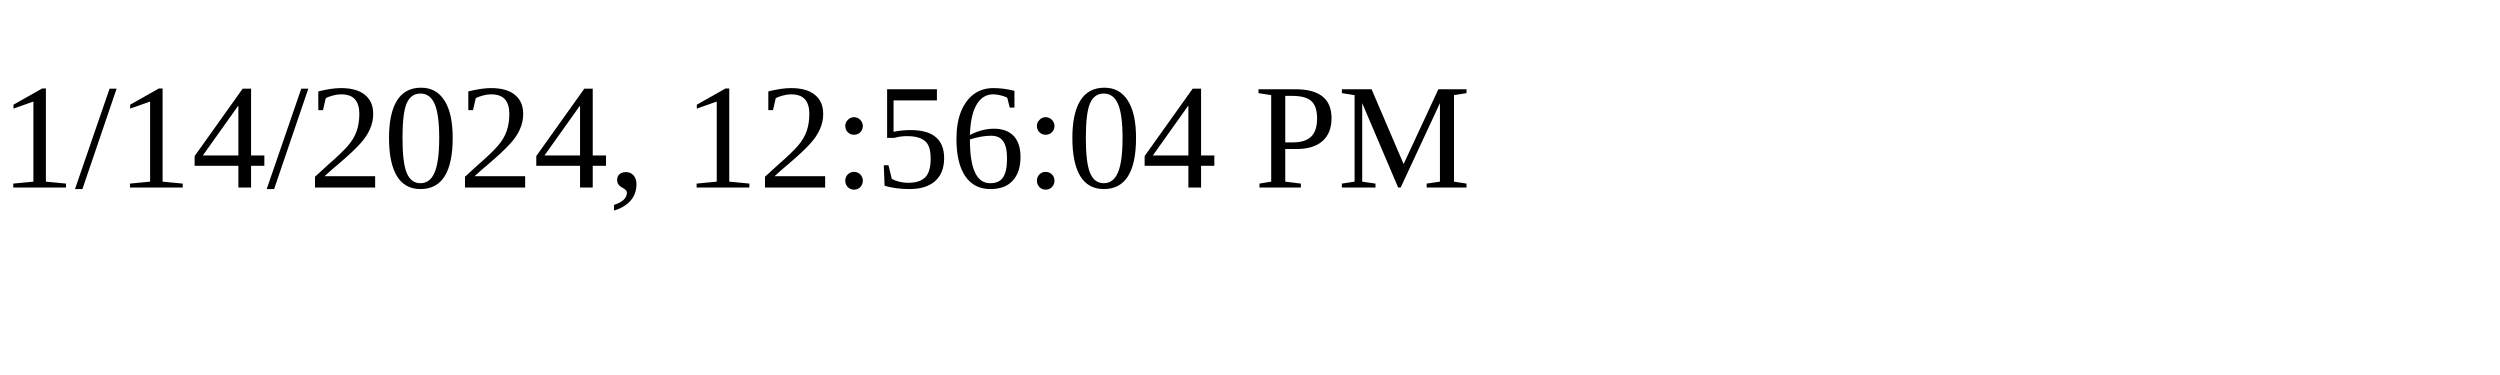
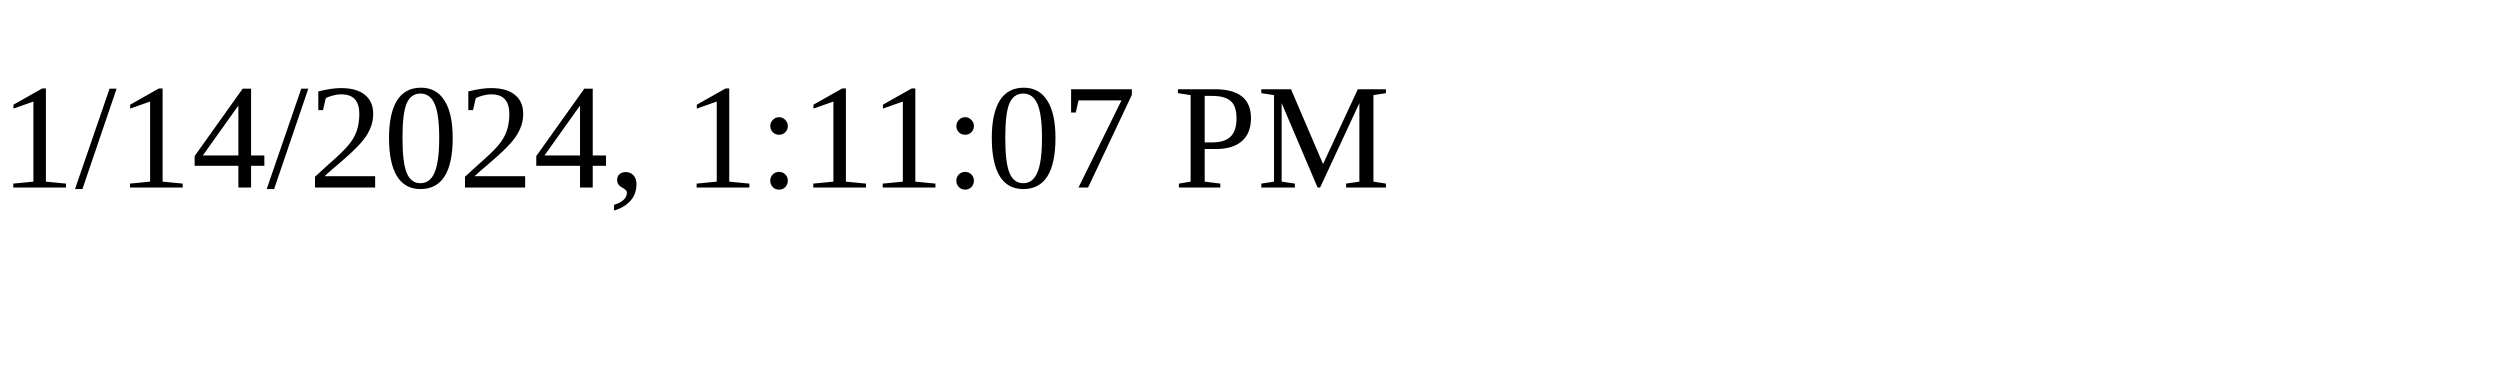
<svg xmlns="http://www.w3.org/2000/svg" height="30" width="200">
-   <text x="0" y="15">1/14/2024, 12:56:04 PM</text>
+   <text x="0" y="15">1/14/2024, 1:11:07 PM</text>
</svg>
